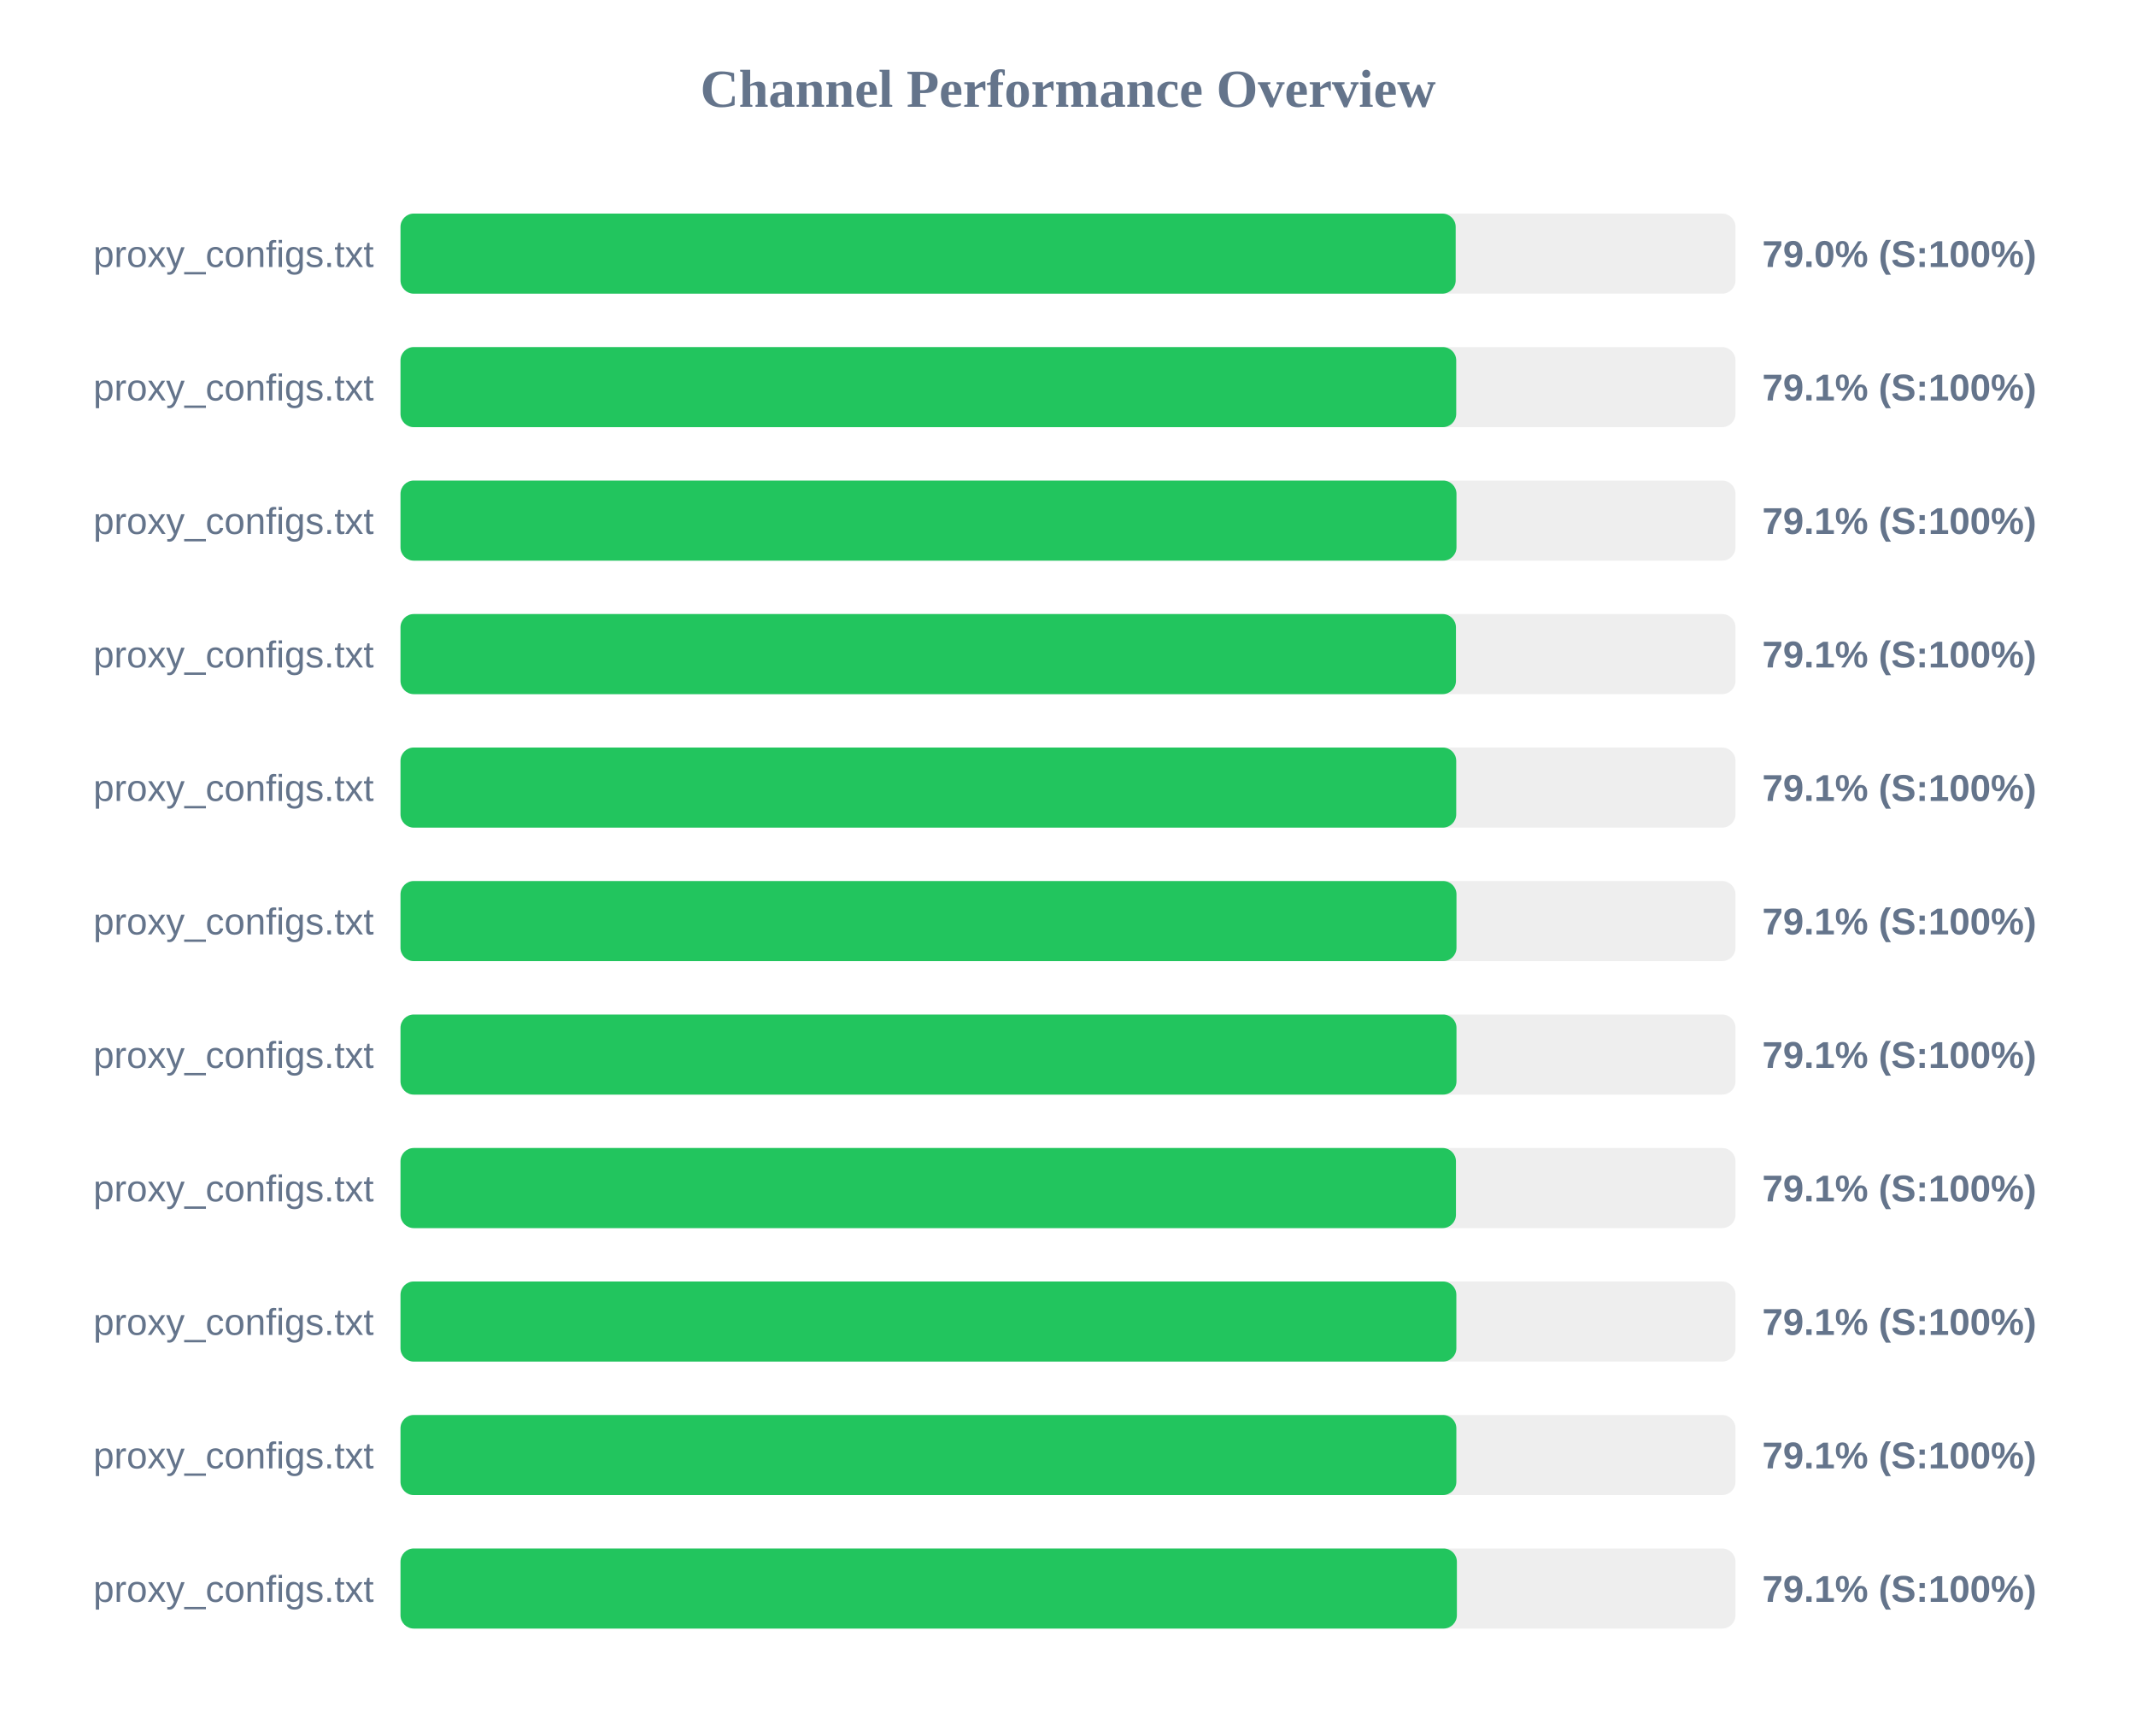
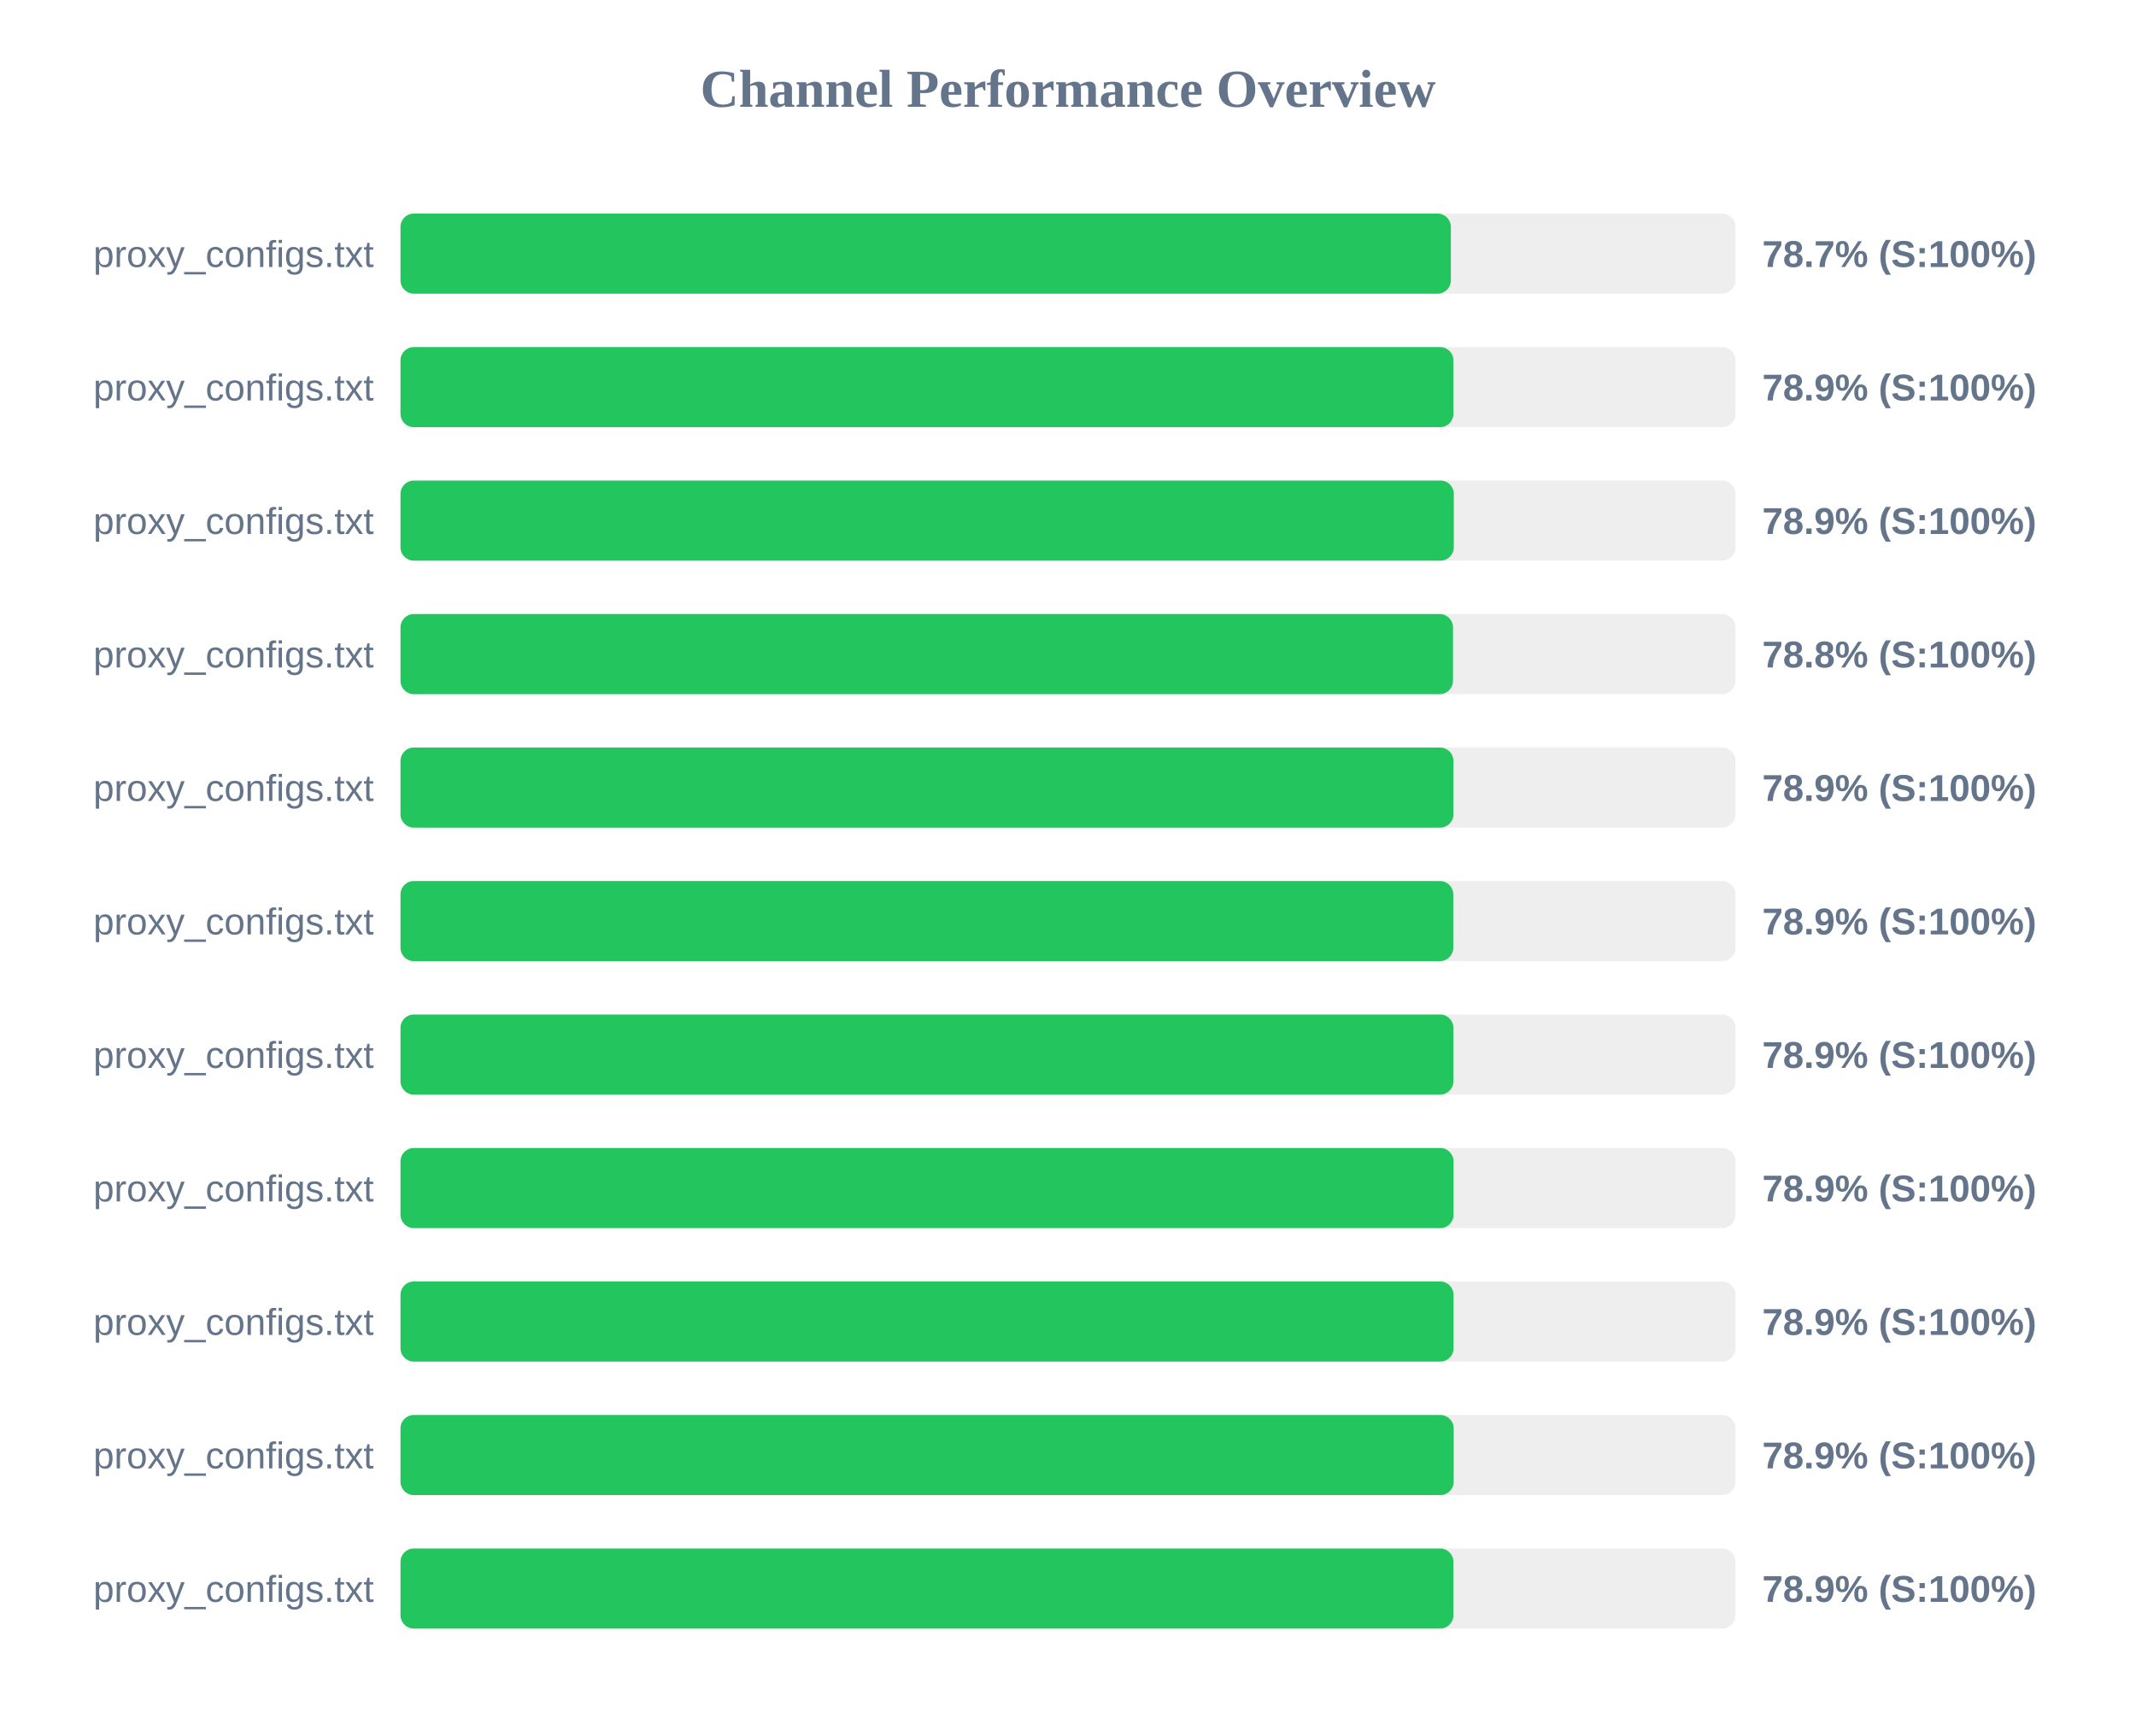
<svg xmlns="http://www.w3.org/2000/svg" width="800" height="650" version="1.1">
  <style>
        .row { font: 14px Arial; fill: #64748b; }
        .score { font: bold 14px Arial; fill: #64748b; }
    </style>
  <text x="400" y="40" text-anchor="middle" font-size="20px" font-weight="bold" fill="#64748b">Channel Performance Overview</text>
  <rect x="150" y="80" width="500" height="30" fill="#eee" rx="5" />
-   <rect x="150" y="80" width="395.2" height="30" fill="#22c55e" rx="5" />
+   <rect x="150" y="80" width="393.4" height="30" fill="#22c55e" rx="5" />
  <text x="140" y="100" text-anchor="end" class="row">proxy_configs.txt</text>
-   <text x="660" y="100" text-anchor="start" class="score">79.0% (S:100%)</text>
+   <text x="660" y="100" text-anchor="start" class="score">78.7% (S:100%)</text>
  <rect x="150" y="130" width="500" height="30" fill="#eee" rx="5" />
-   <rect x="150" y="130" width="395.4" height="30" fill="#22c55e" rx="5" />
+   <rect x="150" y="130" width="394.35" height="30" fill="#22c55e" rx="5" />
  <text x="140" y="150" text-anchor="end" class="row">proxy_configs.txt</text>
-   <text x="660" y="150" text-anchor="start" class="score">79.1% (S:100%)</text>
+   <text x="660" y="150" text-anchor="start" class="score">78.9% (S:100%)</text>
  <rect x="150" y="180" width="500" height="30" fill="#eee" rx="5" />
-   <rect x="150" y="180" width="395.5" height="30" fill="#22c55e" rx="5" />
+   <rect x="150" y="180" width="394.5" height="30" fill="#22c55e" rx="5" />
  <text x="140" y="200" text-anchor="end" class="row">proxy_configs.txt</text>
-   <text x="660" y="200" text-anchor="start" class="score">79.1% (S:100%)</text>
+   <text x="660" y="200" text-anchor="start" class="score">78.9% (S:100%)</text>
  <rect x="150" y="230" width="500" height="30" fill="#eee" rx="5" />
-   <rect x="150" y="230" width="395.3" height="30" fill="#22c55e" rx="5" />
+   <rect x="150" y="230" width="394.2" height="30" fill="#22c55e" rx="5" />
  <text x="140" y="250" text-anchor="end" class="row">proxy_configs.txt</text>
-   <text x="660" y="250" text-anchor="start" class="score">79.1% (S:100%)</text>
+   <text x="660" y="250" text-anchor="start" class="score">78.8% (S:100%)</text>
  <rect x="150" y="280" width="500" height="30" fill="#eee" rx="5" />
-   <rect x="150" y="280" width="395.4" height="30" fill="#22c55e" rx="5" />
+   <rect x="150" y="280" width="394.35" height="30" fill="#22c55e" rx="5" />
  <text x="140" y="300" text-anchor="end" class="row">proxy_configs.txt</text>
-   <text x="660" y="300" text-anchor="start" class="score">79.1% (S:100%)</text>
+   <text x="660" y="300" text-anchor="start" class="score">78.9% (S:100%)</text>
  <rect x="150" y="330" width="500" height="30" fill="#eee" rx="5" />
-   <rect x="150" y="330" width="395.5" height="30" fill="#22c55e" rx="5" />
+   <rect x="150" y="330" width="394.3" height="30" fill="#22c55e" rx="5" />
  <text x="140" y="350" text-anchor="end" class="row">proxy_configs.txt</text>
-   <text x="660" y="350" text-anchor="start" class="score">79.1% (S:100%)</text>
+   <text x="660" y="350" text-anchor="start" class="score">78.9% (S:100%)</text>
  <rect x="150" y="380" width="500" height="30" fill="#eee" rx="5" />
-   <rect x="150" y="380" width="395.5" height="30" fill="#22c55e" rx="5" />
+   <rect x="150" y="380" width="394.35" height="30" fill="#22c55e" rx="5" />
  <text x="140" y="400" text-anchor="end" class="row">proxy_configs.txt</text>
-   <text x="660" y="400" text-anchor="start" class="score">79.1% (S:100%)</text>
+   <text x="660" y="400" text-anchor="start" class="score">78.9% (S:100%)</text>
  <rect x="150" y="430" width="500" height="30" fill="#eee" rx="5" />
-   <rect x="150" y="430" width="395.3" height="30" fill="#22c55e" rx="5" />
+   <rect x="150" y="430" width="394.4" height="30" fill="#22c55e" rx="5" />
  <text x="140" y="450" text-anchor="end" class="row">proxy_configs.txt</text>
-   <text x="660" y="450" text-anchor="start" class="score">79.1% (S:100%)</text>
+   <text x="660" y="450" text-anchor="start" class="score">78.9% (S:100%)</text>
  <rect x="150" y="480" width="500" height="30" fill="#eee" rx="5" />
-   <rect x="150" y="480" width="395.45" height="30" fill="#22c55e" rx="5" />
+   <rect x="150" y="480" width="394.4" height="30" fill="#22c55e" rx="5" />
  <text x="140" y="500" text-anchor="end" class="row">proxy_configs.txt</text>
-   <text x="660" y="500" text-anchor="start" class="score">79.1% (S:100%)</text>
+   <text x="660" y="500" text-anchor="start" class="score">78.9% (S:100%)</text>
  <rect x="150" y="530" width="500" height="30" fill="#eee" rx="5" />
-   <rect x="150" y="530" width="395.45" height="30" fill="#22c55e" rx="5" />
+   <rect x="150" y="530" width="394.45" height="30" fill="#22c55e" rx="5" />
  <text x="140" y="550" text-anchor="end" class="row">proxy_configs.txt</text>
-   <text x="660" y="550" text-anchor="start" class="score">79.1% (S:100%)</text>
+   <text x="660" y="550" text-anchor="start" class="score">78.9% (S:100%)</text>
  <rect x="150" y="580" width="500" height="30" fill="#eee" rx="5" />
-   <rect x="150" y="580" width="395.65" height="30" fill="#22c55e" rx="5" />
+   <rect x="150" y="580" width="394.35" height="30" fill="#22c55e" rx="5" />
  <text x="140" y="600" text-anchor="end" class="row">proxy_configs.txt</text>
-   <text x="660" y="600" text-anchor="start" class="score">79.1% (S:100%)</text>
+   <text x="660" y="600" text-anchor="start" class="score">78.9% (S:100%)</text>
</svg>
